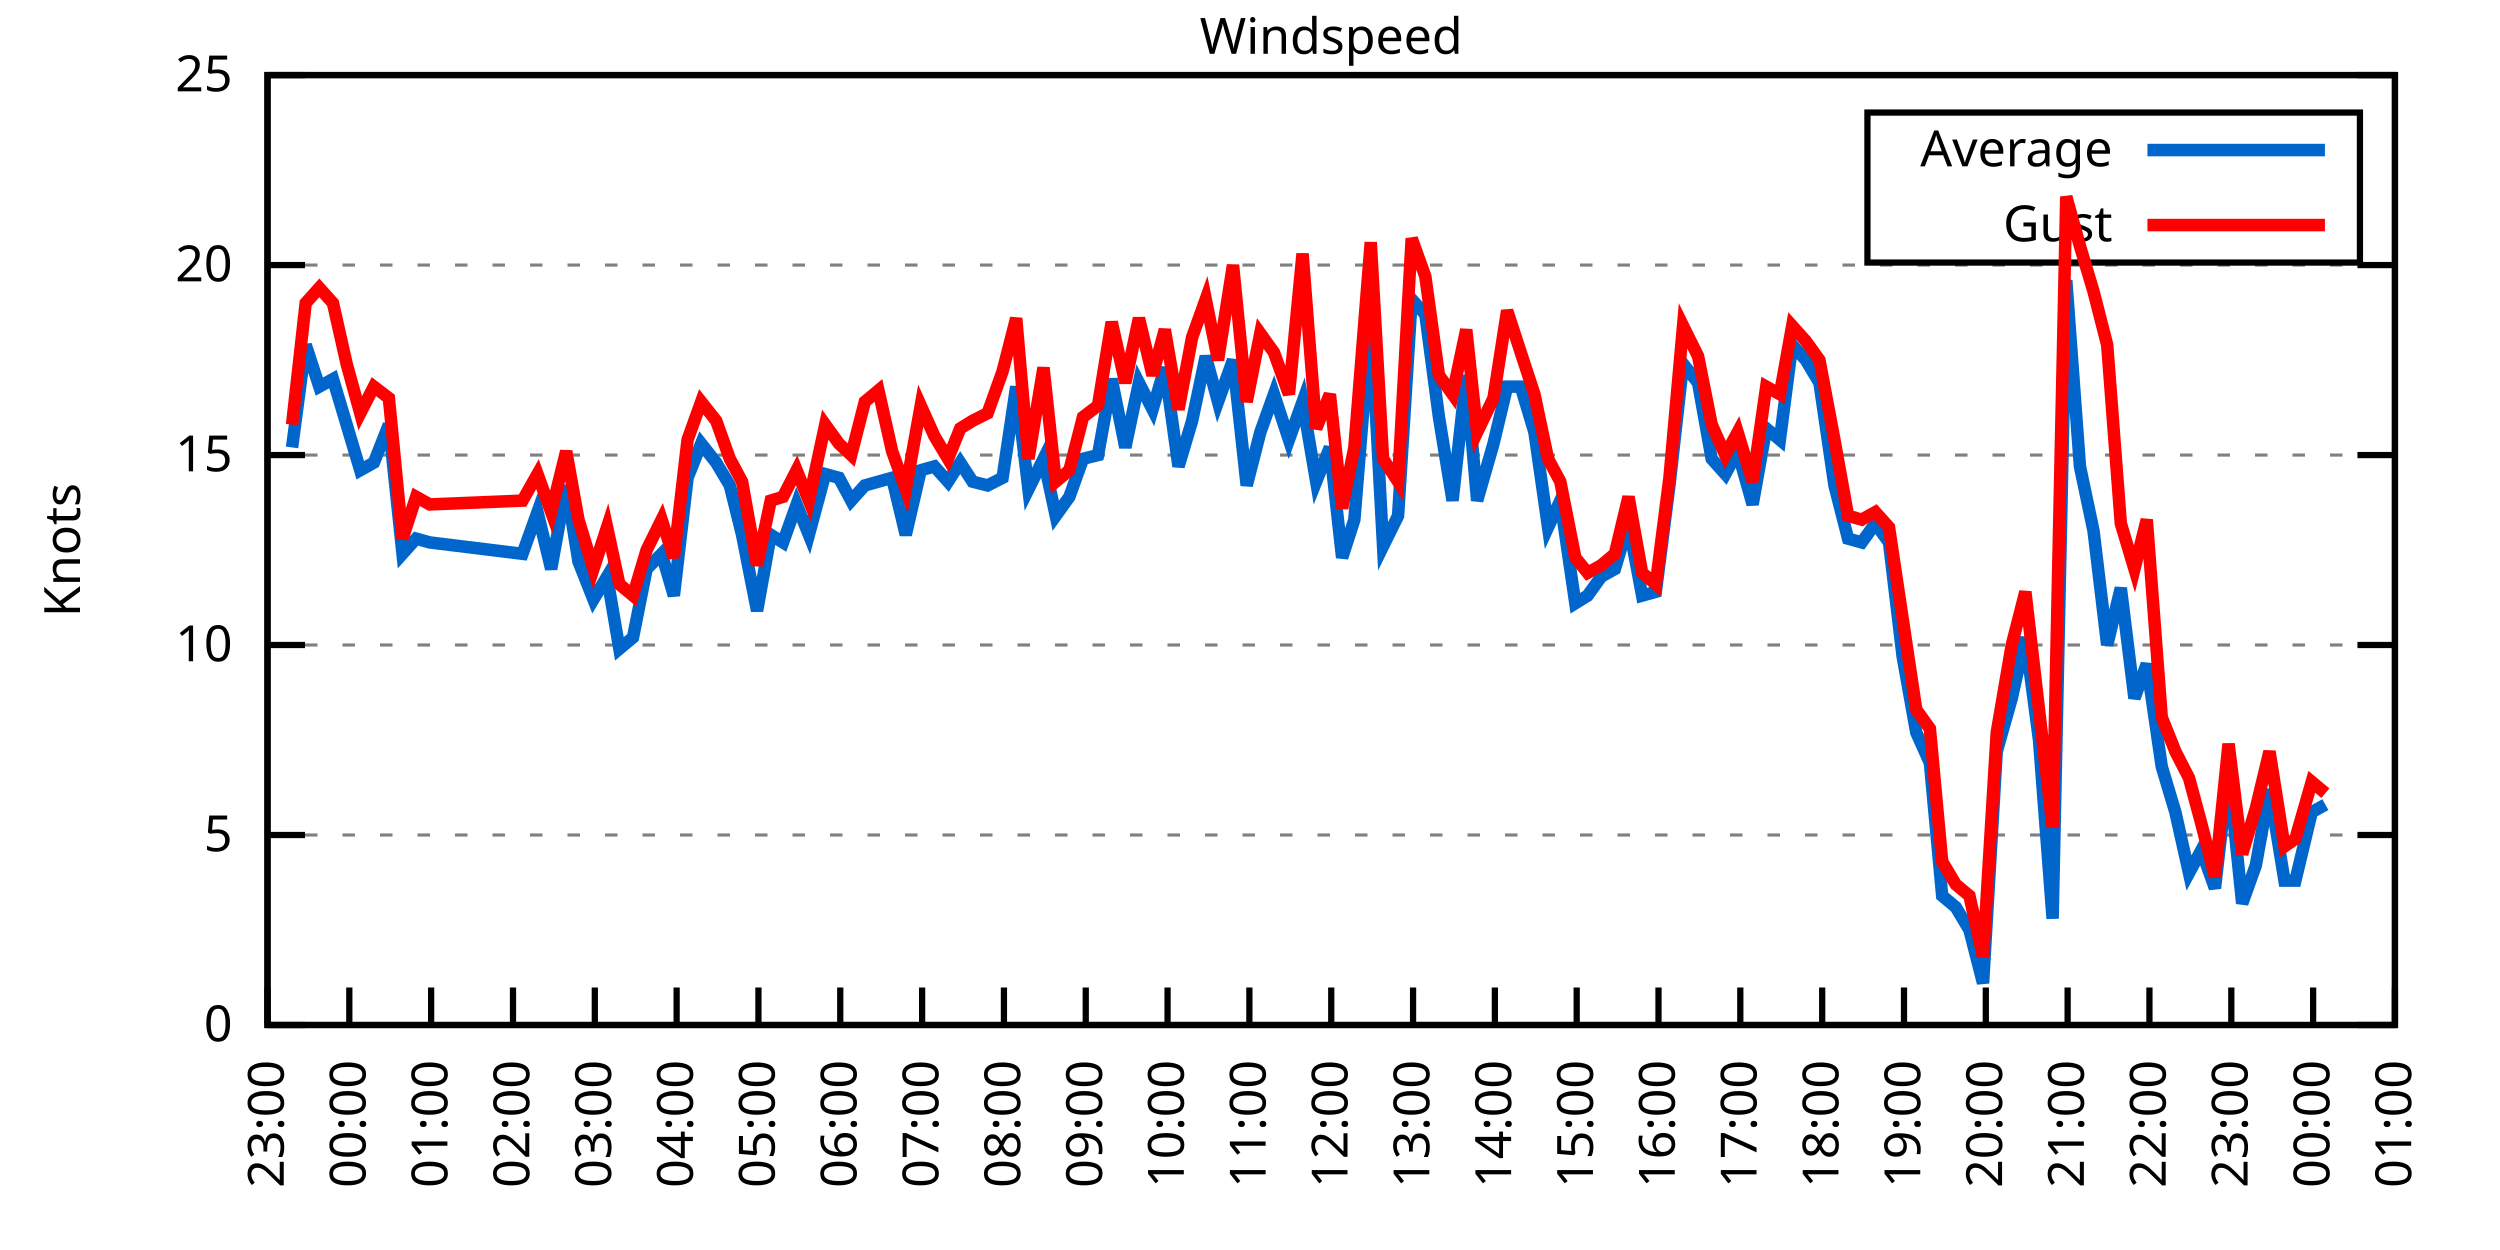
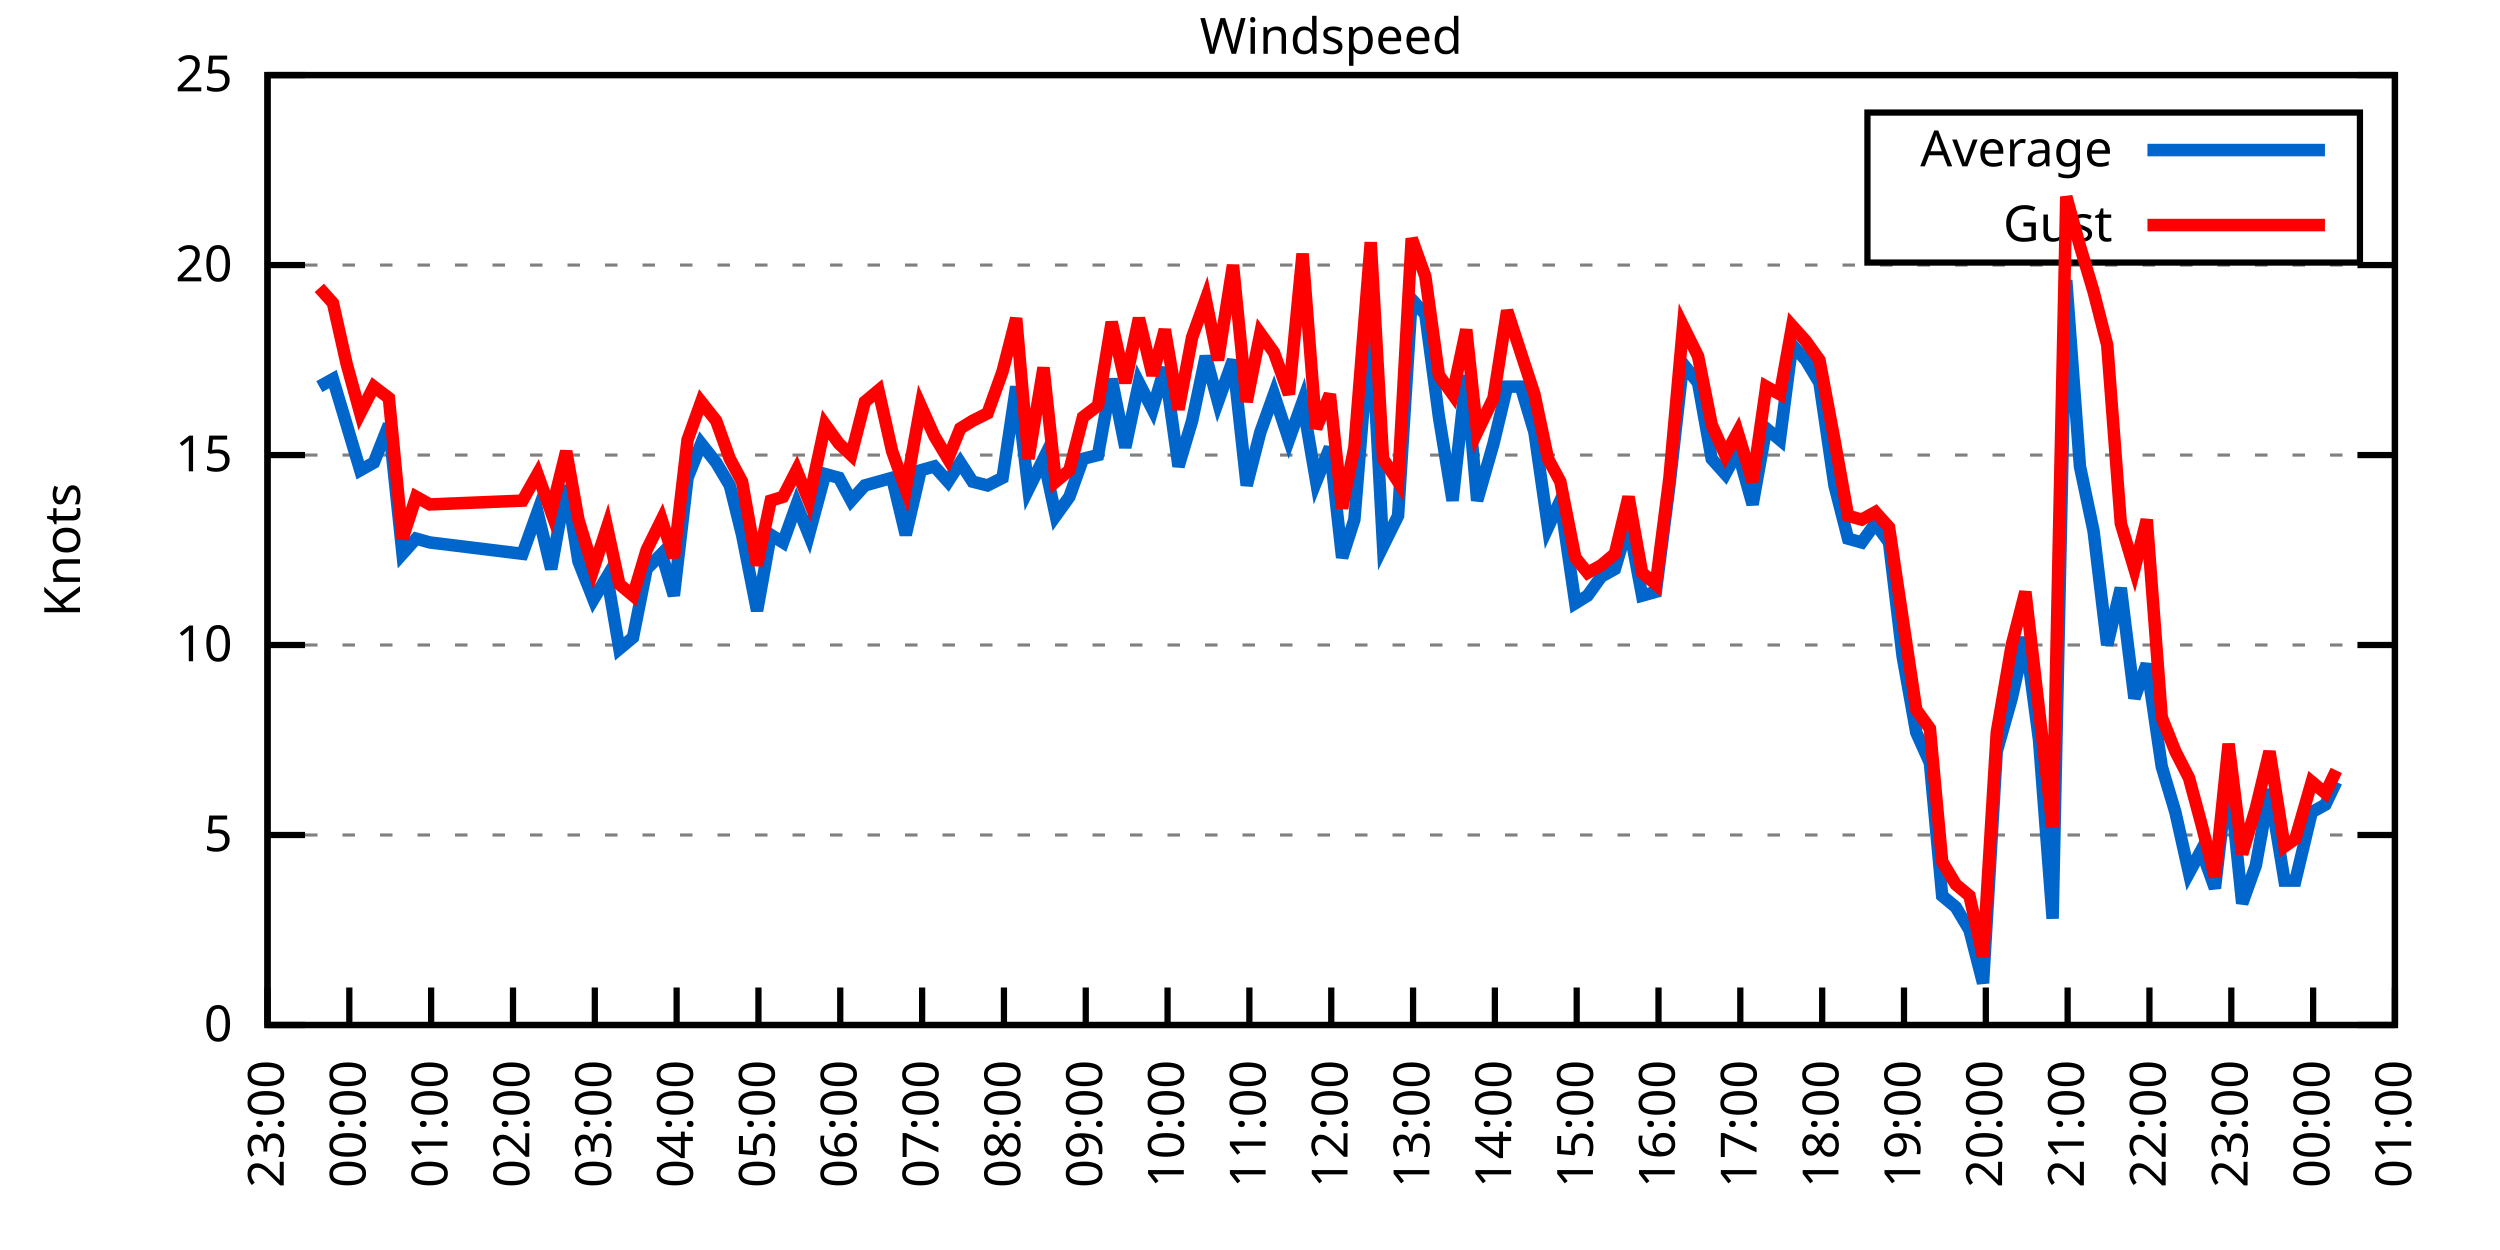
<svg xmlns="http://www.w3.org/2000/svg" xmlns:xlink="http://www.w3.org/1999/xlink" width="400" height="200" viewBox="0 0 400 200">
  <g id="gnuplot_canvas">
    <rect x="0" y="0" width="400" height="200" fill="none" />
    <defs>
      <circle id="gpDot" r="0.5" stroke-width="0.5" stroke="currentColor" />
      <path id="gpPt0" stroke-width="0.333" stroke="currentColor" d="M-1,0 h2 M0,-1 v2" />
      <path id="gpPt1" stroke-width="0.333" stroke="currentColor" d="M-1,-1 L1,1 M1,-1 L-1,1" />
      <path id="gpPt2" stroke-width="0.333" stroke="currentColor" d="M-1,0 L1,0 M0,-1 L0,1 M-1,-1 L1,1 M-1,1 L1,-1" />
      <rect id="gpPt3" stroke-width="0.333" stroke="currentColor" x="-1" y="-1" width="2" height="2" />
      <rect id="gpPt4" stroke-width="0.333" stroke="currentColor" fill="currentColor" x="-1" y="-1" width="2" height="2" />
      <circle id="gpPt5" stroke-width="0.333" stroke="currentColor" cx="0" cy="0" r="1" />
      <use xlink:href="#gpPt5" id="gpPt6" fill="currentColor" stroke="none" />
      <path id="gpPt7" stroke-width="0.333" stroke="currentColor" d="M0,-1.33 L-1.33,0.67 L1.33,0.67 z" />
      <use xlink:href="#gpPt7" id="gpPt8" fill="currentColor" stroke="none" />
      <use xlink:href="#gpPt7" id="gpPt9" stroke="currentColor" transform="rotate(180)" />
      <use xlink:href="#gpPt9" id="gpPt10" fill="currentColor" stroke="none" />
      <use xlink:href="#gpPt3" id="gpPt11" stroke="currentColor" transform="rotate(45)" />
      <use xlink:href="#gpPt11" id="gpPt12" fill="currentColor" stroke="none" />
      <path id="gpPt13" stroke-width="0.333" stroke="currentColor" d="M0,1.330 L1.265,0.411 L0.782,-1.067 L-0.782,-1.076 L-1.265,0.411 z" />
      <use xlink:href="#gpPt13" id="gpPt14" fill="currentColor" stroke="none" />
      <filter id="textbox" filterUnits="objectBoundingBox" x="0" y="0" height="1" width="1">
        <feFlood flood-color="white" flood-opacity="1" result="bgnd" />
        <feComposite in="SourceGraphic" in2="bgnd" operator="atop" />
      </filter>
      <filter id="greybox" filterUnits="objectBoundingBox" x="0" y="0" height="1" width="1">
        <feFlood flood-color="lightgrey" flood-opacity="1" result="grey" />
        <feComposite in="SourceGraphic" in2="grey" operator="atop" />
      </filter>
    </defs>
    <g fill="none" color="white" stroke="currentColor" stroke-width="1.00" stroke-linecap="butt" stroke-linejoin="miter">
</g>
    <g fill="none" color="black" stroke="currentColor" stroke-width="1.00" stroke-linecap="butt" stroke-linejoin="miter">
      <g stroke="none" shape-rendering="crispEdges">
        <polygon fill="rgb(255, 255, 255)" points="42.80,164.00 383.18,164.00 383.18,12.02 42.80,12.02 " />
      </g>
    </g>
    <g fill="none" color="black" stroke="currentColor" stroke-width="1.00" stroke-linecap="butt" stroke-linejoin="miter">
</g>
    <g fill="none" color="black" stroke="black" stroke-width="0.50" stroke-linecap="butt" stroke-linejoin="miter">
</g>
    <g fill="none" color="gray" stroke="currentColor" stroke-width="0.50" stroke-linecap="butt" stroke-linejoin="miter">
      <path stroke="gray" stroke-dasharray="2,4" class="gridline" d="M42.80,164.00 L383.19,164.00  " />
    </g>
    <g fill="none" color="gray" stroke="gray" stroke-width="1.00" stroke-linecap="butt" stroke-linejoin="miter">
</g>
    <g fill="none" color="black" stroke="currentColor" stroke-width="1.00" stroke-linecap="butt" stroke-linejoin="miter">
      <path stroke="black" d="M42.80,164.00 L48.80,164.00 M383.19,164.00 L377.19,164.00  " />
      <g transform="translate(37.20,166.60)" stroke="none" fill="black" font-family="Sans" font-size="8.00" text-anchor="end">
        <text>
          <tspan font-family="Sans"> 0</tspan>
        </text>
      </g>
    </g>
    <g fill="none" color="black" stroke="currentColor" stroke-width="1.00" stroke-linecap="butt" stroke-linejoin="miter">
</g>
    <g fill="none" color="black" stroke="black" stroke-width="0.50" stroke-linecap="butt" stroke-linejoin="miter">
</g>
    <g fill="none" color="gray" stroke="currentColor" stroke-width="0.50" stroke-linecap="butt" stroke-linejoin="miter">
      <path stroke="gray" stroke-dasharray="2,4" class="gridline" d="M42.80,133.60 L383.19,133.60  " />
    </g>
    <g fill="none" color="gray" stroke="gray" stroke-width="1.00" stroke-linecap="butt" stroke-linejoin="miter">
</g>
    <g fill="none" color="black" stroke="currentColor" stroke-width="1.00" stroke-linecap="butt" stroke-linejoin="miter">
      <path stroke="black" d="M42.80,133.60 L48.80,133.60 M383.19,133.60 L377.19,133.60  " />
      <g transform="translate(37.20,136.20)" stroke="none" fill="black" font-family="Sans" font-size="8.00" text-anchor="end">
        <text>
          <tspan font-family="Sans"> 5</tspan>
        </text>
      </g>
    </g>
    <g fill="none" color="black" stroke="currentColor" stroke-width="1.00" stroke-linecap="butt" stroke-linejoin="miter">
</g>
    <g fill="none" color="black" stroke="black" stroke-width="0.50" stroke-linecap="butt" stroke-linejoin="miter">
</g>
    <g fill="none" color="gray" stroke="currentColor" stroke-width="0.50" stroke-linecap="butt" stroke-linejoin="miter">
      <path stroke="gray" stroke-dasharray="2,4" class="gridline" d="M42.80,103.20 L383.19,103.20  " />
    </g>
    <g fill="none" color="gray" stroke="gray" stroke-width="1.00" stroke-linecap="butt" stroke-linejoin="miter">
</g>
    <g fill="none" color="black" stroke="currentColor" stroke-width="1.00" stroke-linecap="butt" stroke-linejoin="miter">
      <path stroke="black" d="M42.80,103.20 L48.80,103.20 M383.19,103.20 L377.19,103.20  " />
      <g transform="translate(37.20,105.80)" stroke="none" fill="black" font-family="Sans" font-size="8.00" text-anchor="end">
        <text>
          <tspan font-family="Sans"> 10</tspan>
        </text>
      </g>
    </g>
    <g fill="none" color="black" stroke="currentColor" stroke-width="1.00" stroke-linecap="butt" stroke-linejoin="miter">
</g>
    <g fill="none" color="black" stroke="black" stroke-width="0.50" stroke-linecap="butt" stroke-linejoin="miter">
</g>
    <g fill="none" color="gray" stroke="currentColor" stroke-width="0.50" stroke-linecap="butt" stroke-linejoin="miter">
      <path stroke="gray" stroke-dasharray="2,4" class="gridline" d="M42.80,72.81 L383.19,72.81  " />
    </g>
    <g fill="none" color="gray" stroke="gray" stroke-width="1.00" stroke-linecap="butt" stroke-linejoin="miter">
</g>
    <g fill="none" color="black" stroke="currentColor" stroke-width="1.00" stroke-linecap="butt" stroke-linejoin="miter">
      <path stroke="black" d="M42.80,72.81 L48.80,72.81 M383.19,72.81 L377.19,72.81  " />
      <g transform="translate(37.20,75.41)" stroke="none" fill="black" font-family="Sans" font-size="8.00" text-anchor="end">
        <text>
          <tspan font-family="Sans"> 15</tspan>
        </text>
      </g>
    </g>
    <g fill="none" color="black" stroke="currentColor" stroke-width="1.00" stroke-linecap="butt" stroke-linejoin="miter">
</g>
    <g fill="none" color="black" stroke="black" stroke-width="0.50" stroke-linecap="butt" stroke-linejoin="miter">
</g>
    <g fill="none" color="gray" stroke="currentColor" stroke-width="0.50" stroke-linecap="butt" stroke-linejoin="miter">
      <path stroke="gray" stroke-dasharray="2,4" class="gridline" d="M42.80,42.41 L383.19,42.41  " />
    </g>
    <g fill="none" color="gray" stroke="gray" stroke-width="1.00" stroke-linecap="butt" stroke-linejoin="miter">
</g>
    <g fill="none" color="black" stroke="currentColor" stroke-width="1.00" stroke-linecap="butt" stroke-linejoin="miter">
      <path stroke="black" d="M42.80,42.41 L48.80,42.41 M383.19,42.41 L377.19,42.41  " />
      <g transform="translate(37.20,45.01)" stroke="none" fill="black" font-family="Sans" font-size="8.00" text-anchor="end">
        <text>
          <tspan font-family="Sans"> 20</tspan>
        </text>
      </g>
    </g>
    <g fill="none" color="black" stroke="currentColor" stroke-width="1.00" stroke-linecap="butt" stroke-linejoin="miter">
</g>
    <g fill="none" color="black" stroke="black" stroke-width="0.50" stroke-linecap="butt" stroke-linejoin="miter">
</g>
    <g fill="none" color="gray" stroke="currentColor" stroke-width="0.50" stroke-linecap="butt" stroke-linejoin="miter">
      <path stroke="gray" stroke-dasharray="2,4" class="gridline" d="M42.80,12.01 L383.19,12.01  " />
    </g>
    <g fill="none" color="gray" stroke="gray" stroke-width="1.00" stroke-linecap="butt" stroke-linejoin="miter">
</g>
    <g fill="none" color="black" stroke="currentColor" stroke-width="1.00" stroke-linecap="butt" stroke-linejoin="miter">
      <path stroke="black" d="M42.80,12.01 L48.80,12.01 M383.19,12.01 L377.19,12.01  " />
      <g transform="translate(37.20,14.61)" stroke="none" fill="black" font-family="Sans" font-size="8.00" text-anchor="end">
        <text>
          <tspan font-family="Sans"> 25</tspan>
        </text>
      </g>
    </g>
    <g fill="none" color="black" stroke="currentColor" stroke-width="1.00" stroke-linecap="butt" stroke-linejoin="miter">
      <path stroke="black" d="M42.80,164.00 L42.80,158.00  " />
      <g transform="translate(45.40,169.60) rotate(270.00)" stroke="none" fill="black" font-family="Sans" font-size="8.00" text-anchor="end">
        <text>
          <tspan font-family="Sans">23:00</tspan>
        </text>
      </g>
    </g>
    <g fill="none" color="black" stroke="currentColor" stroke-width="1.00" stroke-linecap="butt" stroke-linejoin="miter">
      <path stroke="black" d="M55.89,164.00 L55.89,158.00  " />
      <g transform="translate(58.49,169.60) rotate(270.00)" stroke="none" fill="black" font-family="Sans" font-size="8.00" text-anchor="end">
        <text>
          <tspan font-family="Sans">00:00</tspan>
        </text>
      </g>
    </g>
    <g fill="none" color="black" stroke="currentColor" stroke-width="1.00" stroke-linecap="butt" stroke-linejoin="miter">
      <path stroke="black" d="M68.98,164.00 L68.98,158.00  " />
      <g transform="translate(71.58,169.60) rotate(270.00)" stroke="none" fill="black" font-family="Sans" font-size="8.00" text-anchor="end">
        <text>
          <tspan font-family="Sans">01:00</tspan>
        </text>
      </g>
    </g>
    <g fill="none" color="black" stroke="currentColor" stroke-width="1.00" stroke-linecap="butt" stroke-linejoin="miter">
      <path stroke="black" d="M82.08,164.00 L82.08,158.00  " />
      <g transform="translate(84.68,169.60) rotate(270.00)" stroke="none" fill="black" font-family="Sans" font-size="8.00" text-anchor="end">
        <text>
          <tspan font-family="Sans">02:00</tspan>
        </text>
      </g>
    </g>
    <g fill="none" color="black" stroke="currentColor" stroke-width="1.00" stroke-linecap="butt" stroke-linejoin="miter">
      <path stroke="black" d="M95.17,164.00 L95.17,158.00  " />
      <g transform="translate(97.77,169.60) rotate(270.00)" stroke="none" fill="black" font-family="Sans" font-size="8.00" text-anchor="end">
        <text>
          <tspan font-family="Sans">03:00</tspan>
        </text>
      </g>
    </g>
    <g fill="none" color="black" stroke="currentColor" stroke-width="1.00" stroke-linecap="butt" stroke-linejoin="miter">
      <path stroke="black" d="M108.26,164.00 L108.26,158.00  " />
      <g transform="translate(110.86,169.60) rotate(270.00)" stroke="none" fill="black" font-family="Sans" font-size="8.00" text-anchor="end">
        <text>
          <tspan font-family="Sans">04:00</tspan>
        </text>
      </g>
    </g>
    <g fill="none" color="black" stroke="currentColor" stroke-width="1.00" stroke-linecap="butt" stroke-linejoin="miter">
      <path stroke="black" d="M121.35,164.00 L121.35,158.00  " />
      <g transform="translate(123.95,169.60) rotate(270.00)" stroke="none" fill="black" font-family="Sans" font-size="8.00" text-anchor="end">
        <text>
          <tspan font-family="Sans">05:00</tspan>
        </text>
      </g>
    </g>
    <g fill="none" color="black" stroke="currentColor" stroke-width="1.00" stroke-linecap="butt" stroke-linejoin="miter">
      <path stroke="black" d="M134.44,164.00 L134.44,158.00  " />
      <g transform="translate(137.04,169.60) rotate(270.00)" stroke="none" fill="black" font-family="Sans" font-size="8.00" text-anchor="end">
        <text>
          <tspan font-family="Sans">06:00</tspan>
        </text>
      </g>
    </g>
    <g fill="none" color="black" stroke="currentColor" stroke-width="1.00" stroke-linecap="butt" stroke-linejoin="miter">
      <path stroke="black" d="M147.54,164.00 L147.54,158.00  " />
      <g transform="translate(150.14,169.60) rotate(270.00)" stroke="none" fill="black" font-family="Sans" font-size="8.00" text-anchor="end">
        <text>
          <tspan font-family="Sans">07:00</tspan>
        </text>
      </g>
    </g>
    <g fill="none" color="black" stroke="currentColor" stroke-width="1.00" stroke-linecap="butt" stroke-linejoin="miter">
      <path stroke="black" d="M160.63,164.00 L160.63,158.00  " />
      <g transform="translate(163.23,169.60) rotate(270.00)" stroke="none" fill="black" font-family="Sans" font-size="8.00" text-anchor="end">
        <text>
          <tspan font-family="Sans">08:00</tspan>
        </text>
      </g>
    </g>
    <g fill="none" color="black" stroke="currentColor" stroke-width="1.00" stroke-linecap="butt" stroke-linejoin="miter">
      <path stroke="black" d="M173.72,164.00 L173.72,158.00  " />
      <g transform="translate(176.32,169.60) rotate(270.00)" stroke="none" fill="black" font-family="Sans" font-size="8.00" text-anchor="end">
        <text>
          <tspan font-family="Sans">09:00</tspan>
        </text>
      </g>
    </g>
    <g fill="none" color="black" stroke="currentColor" stroke-width="1.00" stroke-linecap="butt" stroke-linejoin="miter">
      <path stroke="black" d="M186.81,164.00 L186.81,158.00  " />
      <g transform="translate(189.41,169.60) rotate(270.00)" stroke="none" fill="black" font-family="Sans" font-size="8.00" text-anchor="end">
        <text>
          <tspan font-family="Sans">10:00</tspan>
        </text>
      </g>
    </g>
    <g fill="none" color="black" stroke="currentColor" stroke-width="1.00" stroke-linecap="butt" stroke-linejoin="miter">
      <path stroke="black" d="M199.90,164.00 L199.90,158.00  " />
      <g transform="translate(202.50,169.60) rotate(270.00)" stroke="none" fill="black" font-family="Sans" font-size="8.00" text-anchor="end">
        <text>
          <tspan font-family="Sans">11:00</tspan>
        </text>
      </g>
    </g>
    <g fill="none" color="black" stroke="currentColor" stroke-width="1.00" stroke-linecap="butt" stroke-linejoin="miter">
      <path stroke="black" d="M213.00,164.00 L213.00,158.00  " />
      <g transform="translate(215.60,169.60) rotate(270.00)" stroke="none" fill="black" font-family="Sans" font-size="8.00" text-anchor="end">
        <text>
          <tspan font-family="Sans">12:00</tspan>
        </text>
      </g>
    </g>
    <g fill="none" color="black" stroke="currentColor" stroke-width="1.00" stroke-linecap="butt" stroke-linejoin="miter">
      <path stroke="black" d="M226.09,164.00 L226.09,158.00  " />
      <g transform="translate(228.69,169.60) rotate(270.00)" stroke="none" fill="black" font-family="Sans" font-size="8.00" text-anchor="end">
        <text>
          <tspan font-family="Sans">13:00</tspan>
        </text>
      </g>
    </g>
    <g fill="none" color="black" stroke="currentColor" stroke-width="1.00" stroke-linecap="butt" stroke-linejoin="miter">
      <path stroke="black" d="M239.18,164.00 L239.18,158.00  " />
      <g transform="translate(241.78,169.60) rotate(270.00)" stroke="none" fill="black" font-family="Sans" font-size="8.00" text-anchor="end">
        <text>
          <tspan font-family="Sans">14:00</tspan>
        </text>
      </g>
    </g>
    <g fill="none" color="black" stroke="currentColor" stroke-width="1.00" stroke-linecap="butt" stroke-linejoin="miter">
      <path stroke="black" d="M252.27,164.00 L252.27,158.00  " />
      <g transform="translate(254.87,169.60) rotate(270.00)" stroke="none" fill="black" font-family="Sans" font-size="8.00" text-anchor="end">
        <text>
          <tspan font-family="Sans">15:00</tspan>
        </text>
      </g>
    </g>
    <g fill="none" color="black" stroke="currentColor" stroke-width="1.00" stroke-linecap="butt" stroke-linejoin="miter">
      <path stroke="black" d="M265.36,164.00 L265.36,158.00  " />
      <g transform="translate(267.96,169.60) rotate(270.00)" stroke="none" fill="black" font-family="Sans" font-size="8.00" text-anchor="end">
        <text>
          <tspan font-family="Sans">16:00</tspan>
        </text>
      </g>
    </g>
    <g fill="none" color="black" stroke="currentColor" stroke-width="1.00" stroke-linecap="butt" stroke-linejoin="miter">
      <path stroke="black" d="M278.45,164.00 L278.45,158.00  " />
      <g transform="translate(281.05,169.60) rotate(270.00)" stroke="none" fill="black" font-family="Sans" font-size="8.00" text-anchor="end">
        <text>
          <tspan font-family="Sans">17:00</tspan>
        </text>
      </g>
    </g>
    <g fill="none" color="black" stroke="currentColor" stroke-width="1.00" stroke-linecap="butt" stroke-linejoin="miter">
      <path stroke="black" d="M291.55,164.00 L291.55,158.00  " />
      <g transform="translate(294.15,169.60) rotate(270.00)" stroke="none" fill="black" font-family="Sans" font-size="8.00" text-anchor="end">
        <text>
          <tspan font-family="Sans">18:00</tspan>
        </text>
      </g>
    </g>
    <g fill="none" color="black" stroke="currentColor" stroke-width="1.00" stroke-linecap="butt" stroke-linejoin="miter">
      <path stroke="black" d="M304.64,164.00 L304.64,158.00  " />
      <g transform="translate(307.24,169.60) rotate(270.00)" stroke="none" fill="black" font-family="Sans" font-size="8.00" text-anchor="end">
        <text>
          <tspan font-family="Sans">19:00</tspan>
        </text>
      </g>
    </g>
    <g fill="none" color="black" stroke="currentColor" stroke-width="1.00" stroke-linecap="butt" stroke-linejoin="miter">
      <path stroke="black" d="M317.73,164.00 L317.73,158.00  " />
      <g transform="translate(320.33,169.60) rotate(270.00)" stroke="none" fill="black" font-family="Sans" font-size="8.00" text-anchor="end">
        <text>
          <tspan font-family="Sans">20:00</tspan>
        </text>
      </g>
    </g>
    <g fill="none" color="black" stroke="currentColor" stroke-width="1.00" stroke-linecap="butt" stroke-linejoin="miter">
      <path stroke="black" d="M330.82,164.00 L330.82,158.00  " />
      <g transform="translate(333.42,169.60) rotate(270.00)" stroke="none" fill="black" font-family="Sans" font-size="8.00" text-anchor="end">
        <text>
          <tspan font-family="Sans">21:00</tspan>
        </text>
      </g>
    </g>
    <g fill="none" color="black" stroke="currentColor" stroke-width="1.00" stroke-linecap="butt" stroke-linejoin="miter">
      <path stroke="black" d="M343.91,164.00 L343.91,158.00  " />
      <g transform="translate(346.51,169.60) rotate(270.00)" stroke="none" fill="black" font-family="Sans" font-size="8.00" text-anchor="end">
        <text>
          <tspan font-family="Sans">22:00</tspan>
        </text>
      </g>
    </g>
    <g fill="none" color="black" stroke="currentColor" stroke-width="1.00" stroke-linecap="butt" stroke-linejoin="miter">
      <path stroke="black" d="M357.01,164.00 L357.01,158.00  " />
      <g transform="translate(359.61,169.60) rotate(270.00)" stroke="none" fill="black" font-family="Sans" font-size="8.00" text-anchor="end">
        <text>
          <tspan font-family="Sans">23:00</tspan>
        </text>
      </g>
    </g>
    <g fill="none" color="black" stroke="currentColor" stroke-width="1.00" stroke-linecap="butt" stroke-linejoin="miter">
      <path stroke="black" d="M370.10,164.00 L370.10,158.00  " />
      <g transform="translate(372.70,169.60) rotate(270.00)" stroke="none" fill="black" font-family="Sans" font-size="8.00" text-anchor="end">
        <text>
          <tspan font-family="Sans">00:00</tspan>
        </text>
      </g>
    </g>
    <g fill="none" color="black" stroke="currentColor" stroke-width="1.00" stroke-linecap="butt" stroke-linejoin="miter">
      <path stroke="black" d="M383.19,164.00 L383.19,158.00  " />
      <g transform="translate(385.79,169.60) rotate(270.00)" stroke="none" fill="black" font-family="Sans" font-size="8.00" text-anchor="end">
        <text>
          <tspan font-family="Sans">01:00</tspan>
        </text>
      </g>
    </g>
    <g fill="none" color="black" stroke="currentColor" stroke-width="1.00" stroke-linecap="butt" stroke-linejoin="miter">
</g>
    <g fill="none" color="black" stroke="currentColor" stroke-width="1.00" stroke-linecap="butt" stroke-linejoin="miter">
      <path stroke="black" d="M42.80,12.01 L42.80,164.00 L383.19,164.00 L383.19,12.01 L42.80,12.01 Z  " />
    </g>
    <g fill="none" color="black" stroke="currentColor" stroke-width="1.00" stroke-linecap="butt" stroke-linejoin="miter">
</g>
    <g fill="none" color="black" stroke="currentColor" stroke-width="1.00" stroke-linecap="butt" stroke-linejoin="miter">
      <path stroke="black" d="M298.79,42.01 L298.79,18.01 L377.59,18.01 L377.59,42.01 L298.79,42.01 Z  " />
    </g>
    <g id="Windspeed_plot_1">
      <g fill="none" color="white" stroke="black" stroke-width="2.00" stroke-linecap="butt" stroke-linejoin="miter">
</g>
      <g fill="none" color="black" stroke="currentColor" stroke-width="2.00" stroke-linecap="butt" stroke-linejoin="miter">
        <g transform="translate(337.99,26.61)" stroke="none" fill="black" font-family="Sans" font-size="8.00" text-anchor="end">
          <text>
            <tspan font-family="Sans">Average</tspan>
          </text>
        </g>
      </g>
      <g fill="none" color="black" stroke="currentColor" stroke-width="2.00" stroke-linecap="butt" stroke-linejoin="miter">
-         <path stroke="rgb(  0, 102, 204)" d="M343.59,24.01 L371.99,24.01 M46.73,71.59 L48.91,55.18 L51.09,61.86 L53.27,60.65 L55.46,67.94 L57.64,75.24   L59.82,74.02 L62.22,67.94 L64.40,88.61 L66.58,86.18 L68.77,86.79 L83.60,88.61 L86.00,81.93 L88.19,91.04   L90.59,77.67 L92.55,89.83 L94.95,95.91 L97.13,92.26 L99.10,103.81 L101.28,101.99 L103.46,91.04 L105.86,88.61   L107.82,95.30 L110.01,76.45 L112.19,70.98 L114.59,74.02 L116.77,77.67 L118.73,85.57 L121.13,97.73 L123.32,85.57   L125.28,86.79 L127.46,80.71 L129.42,85.57 L132.04,75.85 L134.23,76.45 L136.19,80.10 L138.37,77.67 L140.55,77.06   L142.74,76.45 L144.92,85.57 L147.32,75.24 L149.50,74.63 L151.68,77.06 L153.64,74.02 L155.61,77.06 L158.01,77.67   L160.41,76.45 L162.59,61.86 L164.55,78.28 L166.96,73.41 L168.92,82.53 L171.10,79.49 L173.28,73.41 L175.68,72.81   L177.87,60.65 L180.05,71.59 L182.23,61.25 L184.41,65.51 L186.37,58.82 L188.56,74.63 L190.74,67.33 L192.92,57.00   L194.88,64.29 L197.28,57.61 L199.47,77.67 L201.65,69.16 L203.83,63.08 L206.23,70.37 L208.41,64.29 L210.59,77.06   L212.78,71.59 L214.74,89.22 L216.70,83.14 L219.32,50.92 L221.29,87.40 L223.69,82.53 L225.87,47.88 L228.05,50.31   L230.23,66.73 L232.41,80.10 L234.60,60.04 L236.34,80.10 L238.96,70.98 L241.14,61.86 L243.32,61.86 L245.51,69.16   L247.69,84.36 L249.65,80.10 L252.05,96.52 L254.02,95.30 L256.20,92.26 L258.38,91.04 L260.56,83.75 L262.74,95.30   L264.93,94.69 L267.11,77.67 L269.29,58.21 L271.69,61.25 L273.87,73.41 L276.05,75.85 L278.02,72.20 L280.42,80.71   L282.60,68.55 L284.78,70.37 L286.75,55.18 L288.93,57.61 L291.11,61.25 L293.51,77.67 L295.69,86.18 L297.87,86.79   L300.06,83.75 L302.24,86.79 L304.42,105.03 L306.60,117.19 L308.78,122.05 L310.75,143.33 L312.93,145.15 L315.11,148.80   L317.29,157.31 L319.48,120.23 L321.88,111.72 L324.06,101.99 L326.24,118.40 L328.42,146.98 L330.60,44.84 L332.79,74.63   L334.97,84.97 L337.15,103.20 L339.33,94.08 L341.51,111.72 L343.48,106.24 L345.88,122.66 L348.06,129.95 L350.24,139.68   L352.21,136.03 L354.39,142.11 L356.57,123.27 L358.75,144.55 L360.93,138.47 L363.12,126.31 L365.52,140.90 L367.26,140.90   L369.88,129.95 L372.06,128.74  " />
+         <path stroke="rgb(  0, 102, 204)" d="M343.59,24.01 L371.99,24.01 M51.09,61.86 L53.27,60.65 L55.46,67.94 L57.64,75.24 L59.82,74.02 L62.22,67.94   L64.40,88.61 L66.58,86.18 L68.77,86.79 L83.60,88.61 L86.00,81.93 L88.19,91.04 L90.59,77.67 L92.55,89.83   L94.95,95.91 L97.13,92.26 L99.10,103.81 L101.28,101.99 L103.46,91.04 L105.86,88.61 L107.82,95.30 L110.01,76.45   L112.19,70.98 L114.59,74.02 L116.77,77.67 L118.73,85.57 L121.13,97.73 L123.32,85.57 L125.28,86.79 L127.46,80.71   L129.42,85.57 L132.04,75.85 L134.23,76.45 L136.19,80.10 L138.37,77.67 L140.55,77.06 L142.74,76.45 L144.92,85.57   L147.32,75.24 L149.50,74.63 L151.68,77.06 L153.64,74.02 L155.61,77.06 L158.01,77.67 L160.41,76.45 L162.59,61.86   L164.55,78.28 L166.96,73.41 L168.92,82.53 L171.10,79.49 L173.28,73.41 L175.68,72.81 L177.87,60.65 L180.05,71.59   L182.23,61.25 L184.41,65.51 L186.37,58.82 L188.56,74.63 L190.74,67.33 L192.92,57.00 L194.88,64.29 L197.28,57.61   L199.47,77.67 L201.65,69.16 L203.83,63.08 L206.23,70.37 L208.41,64.29 L210.59,77.06 L212.78,71.59 L214.74,89.22   L216.70,83.14 L219.32,50.92 L221.29,87.40 L223.69,82.53 L225.87,47.88 L228.05,50.31 L230.23,66.73 L232.41,80.10   L234.60,60.04 L236.34,80.10 L238.96,70.98 L241.14,61.86 L243.32,61.86 L245.51,69.16 L247.69,84.36 L249.65,80.10   L252.05,96.52 L254.02,95.30 L256.20,92.26 L258.38,91.04 L260.56,83.75 L262.74,95.30 L264.93,94.69 L267.11,77.67   L269.29,58.21 L271.69,61.25 L273.87,73.41 L276.05,75.85 L278.02,72.20 L280.42,80.71 L282.60,68.55 L284.78,70.37   L286.75,55.18 L288.93,57.61 L291.11,61.25 L293.51,77.67 L295.69,86.18 L297.87,86.79 L300.06,83.75 L302.24,86.79   L304.42,105.03 L306.60,117.19 L308.78,122.05 L310.75,143.33 L312.93,145.15 L315.11,148.80 L317.29,157.31 L319.48,120.23   L321.88,111.72 L324.06,101.99 L326.24,118.40 L328.42,146.98 L330.60,44.84 L332.79,74.63 L334.97,84.97 L337.15,103.20   L339.33,94.08 L341.51,111.72 L343.48,106.24 L345.88,122.66 L348.06,129.95 L350.24,139.68 L352.21,136.03 L354.39,142.11   L356.57,123.27 L358.75,144.55 L360.93,138.47 L363.12,126.31 L365.52,140.90 L367.26,140.90 L369.88,129.95 L372.06,128.74   L373.81,125.09  " />
      </g>
    </g>
    <g id="Windspeed_plot_2">
      <g fill="none" color="black" stroke="currentColor" stroke-width="2.00" stroke-linecap="butt" stroke-linejoin="miter">
        <g transform="translate(337.99,38.61)" stroke="none" fill="black" font-family="Sans" font-size="8.00" text-anchor="end">
          <text>
            <tspan font-family="Sans">Gust</tspan>
          </text>
        </g>
      </g>
      <g fill="none" color="black" stroke="currentColor" stroke-width="2.00" stroke-linecap="butt" stroke-linejoin="miter">
-         <path stroke="rgb(255,   0,   0)" d="M343.59,36.01 L371.99,36.01 M46.73,67.94 L48.91,48.49 L51.09,46.06 L53.27,48.49 L55.46,58.21 L57.64,66.12   L59.82,61.86 L62.22,63.69 L64.40,86.18 L66.58,79.49 L68.77,80.71 L83.60,80.10 L86.00,75.85 L88.19,81.93   L90.59,72.20 L92.55,83.14 L94.95,91.04 L97.13,84.36 L99.10,93.48 L101.28,95.30 L103.46,88.00 L105.86,83.14   L107.82,89.22 L110.01,70.37 L112.19,64.29 L114.59,67.33 L116.77,73.41 L118.73,77.06 L121.13,90.44 L123.32,80.10   L125.28,79.49 L127.46,75.24 L129.42,80.10 L132.04,67.94 L134.23,70.98 L136.19,72.81 L138.37,64.29 L140.55,62.47   L142.74,72.20 L144.92,78.28 L147.32,64.90 L149.50,69.77 L151.68,73.41 L153.64,68.55 L155.61,67.33 L158.01,66.12   L160.41,59.43 L162.59,50.92 L164.55,73.41 L166.96,58.82 L168.92,77.06 L171.10,75.24 L173.28,66.73 L175.68,64.90   L177.87,51.53 L180.05,61.25 L182.23,50.92 L184.41,60.04 L186.37,52.74 L188.56,65.51 L190.74,53.96 L192.92,47.88   L194.88,57.61 L197.28,42.41 L199.47,64.29 L201.65,53.35 L203.83,56.39 L206.23,63.08 L208.41,40.58 L210.59,68.55   L212.78,63.08 L214.74,81.32 L216.70,71.59 L219.32,38.76 L221.29,73.41 L223.69,77.06 L225.87,38.15 L228.05,44.23   L230.23,60.04 L232.41,63.08 L234.60,52.74 L236.34,69.16 L238.96,63.69 L241.14,49.70 L243.32,56.39 L245.51,63.08   L247.69,73.41 L249.65,77.06 L252.05,89.22 L254.02,91.65 L256.20,90.44 L258.38,88.61 L260.56,79.49 L262.74,91.65   L264.93,93.48 L267.11,76.45 L269.29,52.14 L271.69,57.00 L273.87,67.94 L276.05,72.81 L278.02,69.16 L280.42,77.06   L282.60,61.86 L284.78,63.08 L286.75,52.14 L288.93,54.57 L291.11,57.61 L293.51,70.37 L295.69,82.53 L297.87,83.14   L300.06,81.93 L302.24,84.36 L304.42,98.95 L306.60,113.54 L308.78,116.58 L310.75,137.86 L312.93,141.51 L315.11,143.33   L317.29,153.06 L319.48,117.19 L321.88,103.20 L324.06,94.69 L326.24,113.54 L328.42,132.39 L330.60,31.46 L332.79,39.37   L334.97,46.66 L337.15,55.18 L339.33,83.75 L341.51,91.04 L343.48,83.14 L345.88,114.76 L348.06,120.23 L350.24,124.48   L352.21,131.78 L354.39,140.29 L356.57,119.01 L358.75,136.64 L360.93,129.35 L363.12,120.23 L365.52,135.43 L367.26,134.21   L369.88,125.09 L372.06,126.91  " />
+         <path stroke="rgb(255,   0,   0)" d="M343.59,36.01 L371.99,36.01 M51.09,46.06 L53.27,48.49 L55.46,58.21 L57.64,66.12 L59.82,61.86 L62.22,63.69   L64.40,86.18 L66.58,79.49 L68.77,80.71 L83.60,80.10 L86.00,75.85 L88.19,81.93 L90.59,72.20 L92.55,83.14   L94.95,91.04 L97.13,84.36 L99.10,93.48 L101.28,95.30 L103.46,88.00 L105.86,83.14 L107.82,89.22 L110.01,70.37   L112.19,64.29 L114.59,67.33 L116.77,73.41 L118.73,77.06 L121.13,90.44 L123.32,80.10 L125.28,79.49 L127.46,75.24   L129.42,80.10 L132.04,67.94 L134.23,70.98 L136.19,72.81 L138.37,64.29 L140.55,62.47 L142.74,72.20 L144.92,78.28   L147.32,64.90 L149.50,69.77 L151.68,73.41 L153.64,68.55 L155.61,67.33 L158.01,66.12 L160.41,59.43 L162.59,50.92   L164.55,73.41 L166.96,58.82 L168.92,77.06 L171.10,75.24 L173.28,66.73 L175.68,64.90 L177.87,51.53 L180.05,61.25   L182.23,50.92 L184.41,60.04 L186.37,52.74 L188.56,65.51 L190.74,53.96 L192.92,47.88 L194.88,57.61 L197.28,42.41   L199.47,64.29 L201.65,53.35 L203.83,56.39 L206.23,63.08 L208.41,40.58 L210.59,68.55 L212.78,63.08 L214.74,81.32   L216.70,71.59 L219.32,38.76 L221.29,73.41 L223.69,77.06 L225.87,38.15 L228.05,44.23 L230.23,60.04 L232.41,63.08   L234.60,52.74 L236.34,69.16 L238.96,63.69 L241.14,49.70 L243.32,56.39 L245.51,63.08 L247.69,73.41 L249.65,77.06   L252.05,89.22 L254.02,91.65 L256.20,90.44 L258.38,88.61 L260.56,79.49 L262.74,91.65 L264.93,93.48 L267.11,76.45   L269.29,52.14 L271.69,57.00 L273.87,67.94 L276.05,72.81 L278.02,69.16 L280.42,77.06 L282.60,61.86 L284.78,63.08   L286.75,52.14 L288.93,54.57 L291.11,57.61 L293.51,70.37 L295.69,82.53 L297.87,83.14 L300.06,81.93 L302.24,84.36   L304.42,98.95 L306.60,113.54 L308.78,116.58 L310.75,137.86 L312.93,141.51 L315.11,143.33 L317.29,153.06 L319.48,117.19   L321.88,103.20 L324.06,94.69 L326.24,113.54 L328.42,132.39 L330.60,31.46 L332.79,39.37 L334.97,46.66 L337.15,55.18   L339.33,83.75 L341.51,91.04 L343.48,83.14 L345.88,114.76 L348.06,120.23 L350.24,124.48 L352.21,131.78 L354.39,140.29   L356.57,119.01 L358.75,136.64 L360.93,129.35 L363.12,120.23 L365.52,135.43 L367.26,134.21 L369.88,125.09 L372.06,126.91   L373.81,123.27  " />
      </g>
    </g>
    <g fill="none" color="black" stroke="currentColor" stroke-width="2.00" stroke-linecap="butt" stroke-linejoin="miter">
</g>
    <g fill="none" color="black" stroke="black" stroke-width="1.00" stroke-linecap="butt" stroke-linejoin="miter">
</g>
    <g fill="none" color="black" stroke="currentColor" stroke-width="1.00" stroke-linecap="butt" stroke-linejoin="miter">
      <path stroke="black" d="M42.80,12.01 L42.80,164.00 L383.19,164.00 L383.19,12.01 L42.80,12.01 Z  " />
      <g transform="translate(12.80,88.01) rotate(270.00)" stroke="none" fill="black" font-family="Sans" font-size="8.00" text-anchor="middle">
        <text>
          <tspan font-family="Sans">Knots</tspan>
        </text>
      </g>
    </g>
    <g fill="none" color="black" stroke="currentColor" stroke-width="1.00" stroke-linecap="butt" stroke-linejoin="miter">
</g>
    <g fill="none" color="black" stroke="currentColor" stroke-width="1.00" stroke-linecap="butt" stroke-linejoin="miter">
      <g transform="translate(212.99,8.61)" stroke="none" fill="black" font-family="Sans" font-size="8.00" text-anchor="middle">
        <text>
          <tspan font-family="Sans">Windspeed</tspan>
        </text>
      </g>
    </g>
    <g fill="none" color="black" stroke="currentColor" stroke-width="1.00" stroke-linecap="butt" stroke-linejoin="miter">
</g>
  </g>
</svg>
